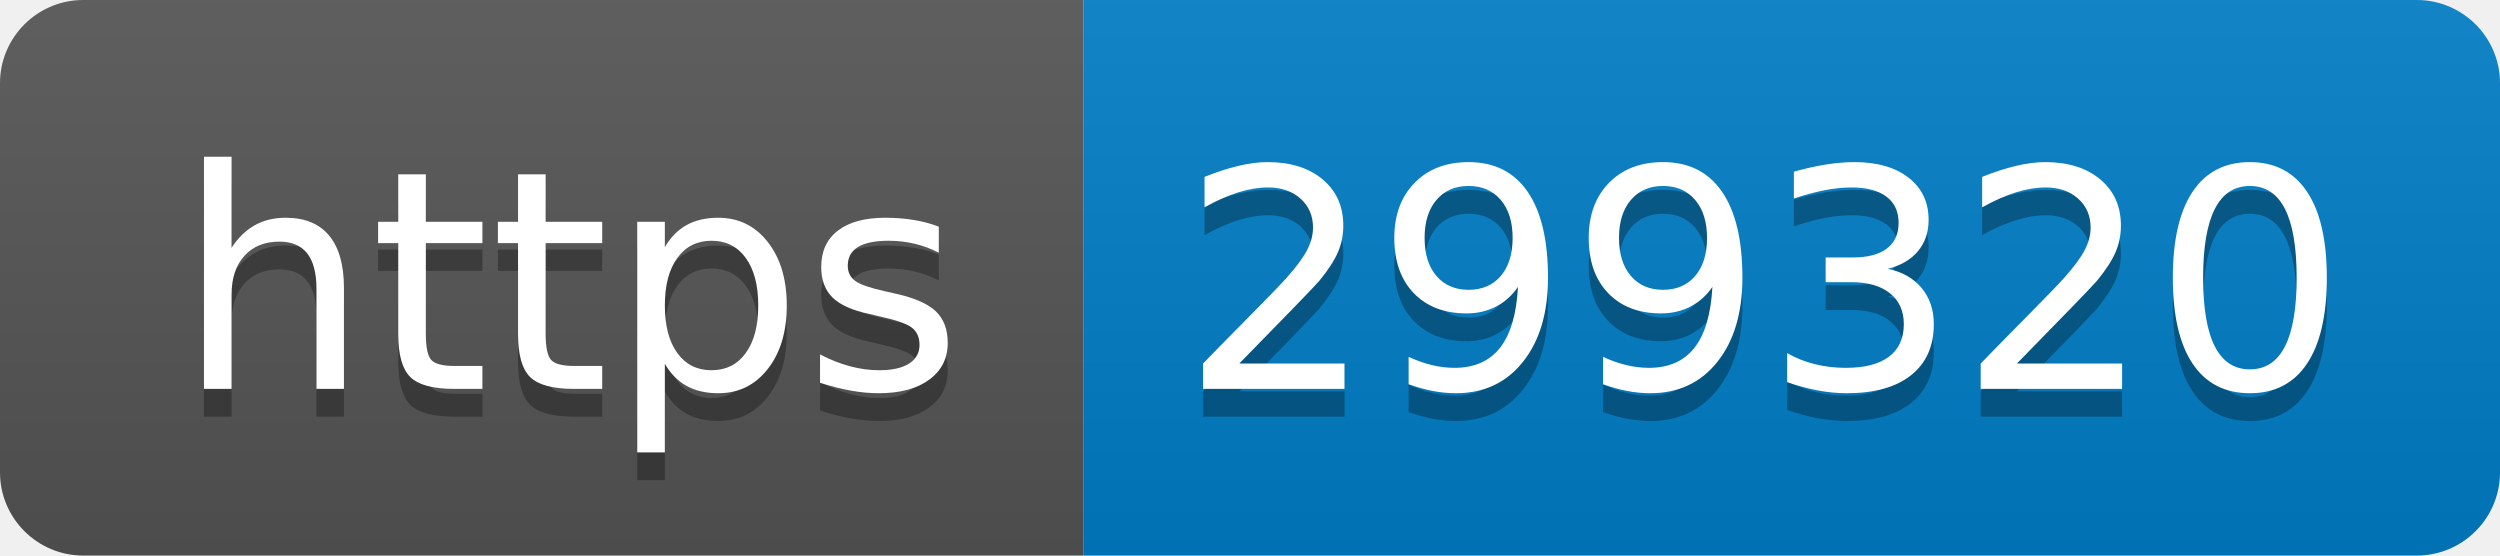
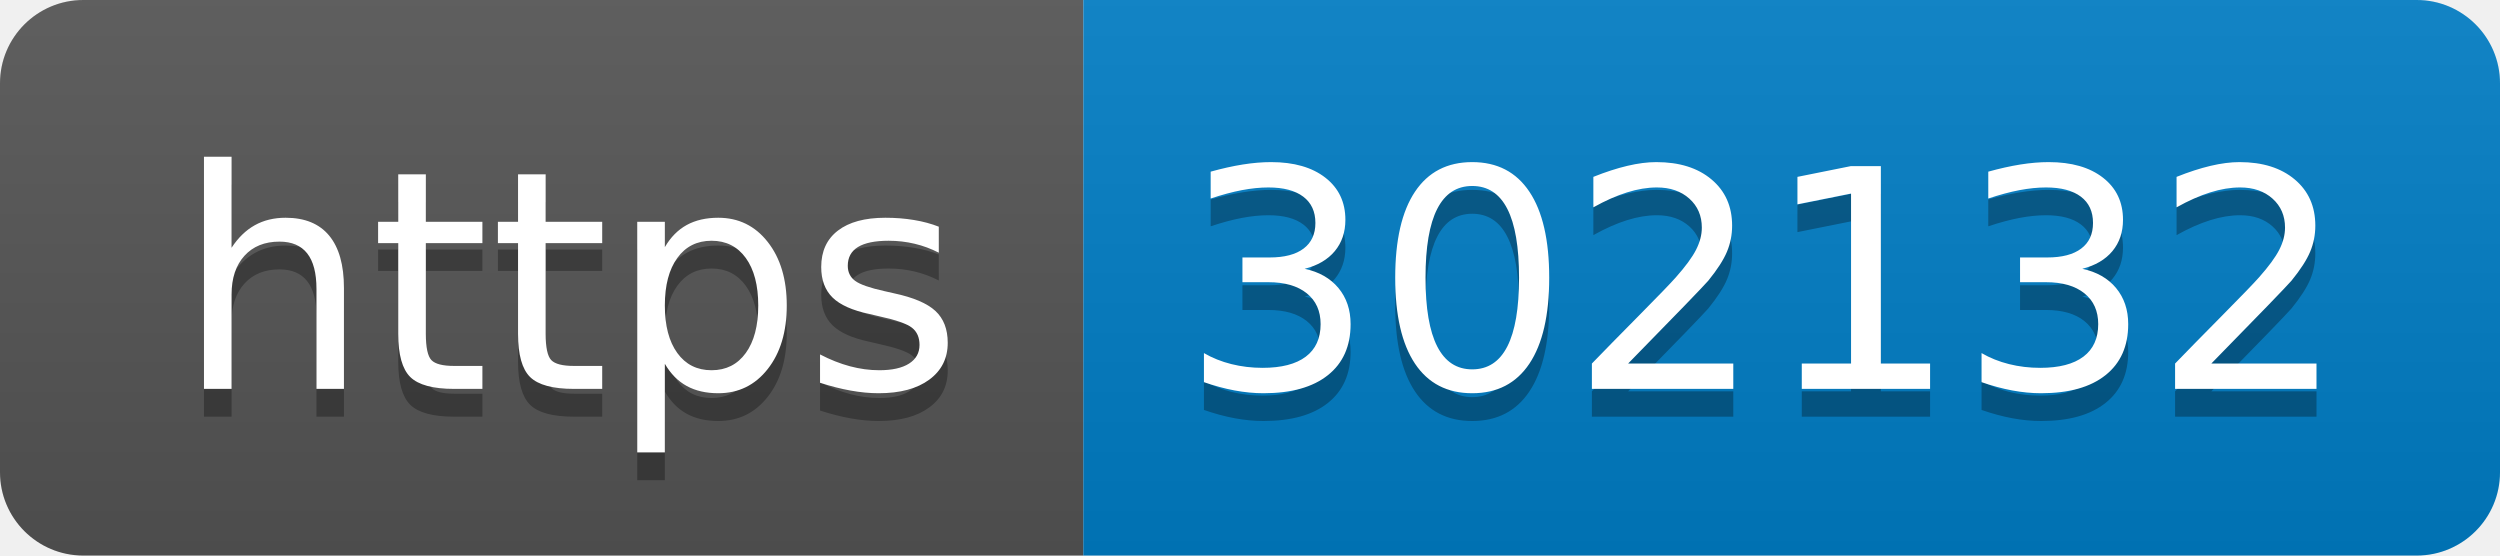
- <svg xmlns="http://www.w3.org/2000/svg" width="90" height="20" role="img" aria-label="https: 299320">
+ <svg xmlns="http://www.w3.org/2000/svg" width="90" height="20" role="img" aria-label="https: 302132">
  <linearGradient id="s" x2="0" y2="100%">
    <stop offset="0" stop-color="#bbb" stop-opacity=".1" />
    <stop offset="1" stop-opacity=".1" />
  </linearGradient>
  <clipPath id="r">
    <rect width="90" height="20" rx="3" fill="#fff" />
  </clipPath>
  <g clip-path="url(#r)">
    <rect width="39" height="20" fill="#555" />
    <rect x="39" width="51" height="20" fill="#007ec6" />
    <rect width="90" height="20" fill="url(#s)" />
  </g>
  <g fill="#fff" text-anchor="middle" font-family="Verdana,Geneva,DejaVu Sans,sans-serif" text-rendering="geometricPrecision" font-size="110">
    <text aria-hidden="true" x="205" y="150" fill="#010101" fill-opacity=".3" transform="scale(.1)" textLength="290">https</text>
    <text x="205" y="140" transform="scale(.1)" fill="#fff" textLength="290">https</text>
-     <text aria-hidden="true" x="635" y="150" fill="#010101" fill-opacity=".3" transform="scale(.1)" textLength="410">299320</text>
-     <text x="635" y="140" transform="scale(.1)" fill="#fff" textLength="410">299320</text>
+     <text aria-hidden="true" x="635" y="150" fill="#010101" fill-opacity=".3" transform="scale(.1)" textLength="410">302132</text>
+     <text x="635" y="140" transform="scale(.1)" fill="#fff" textLength="410">302132</text>
  </g>
</svg>
